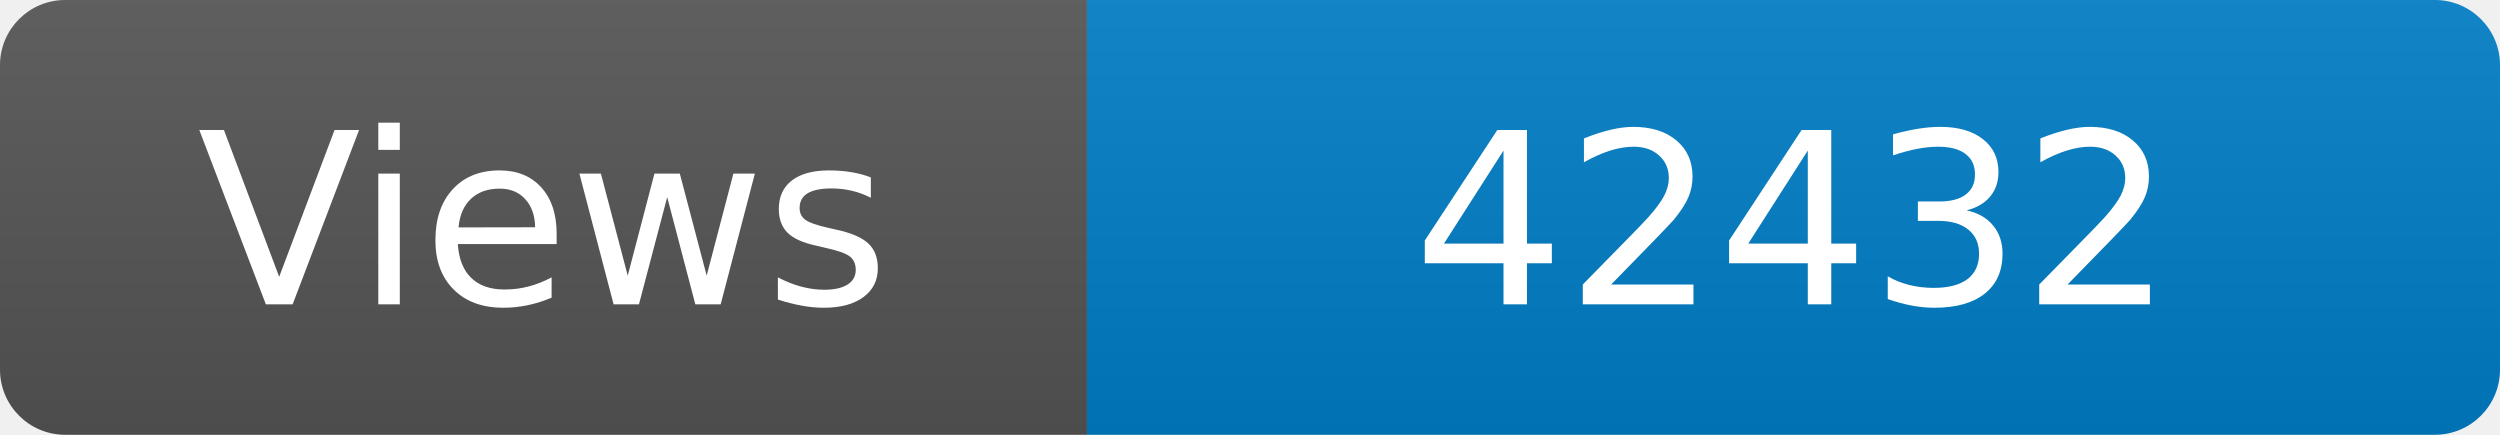
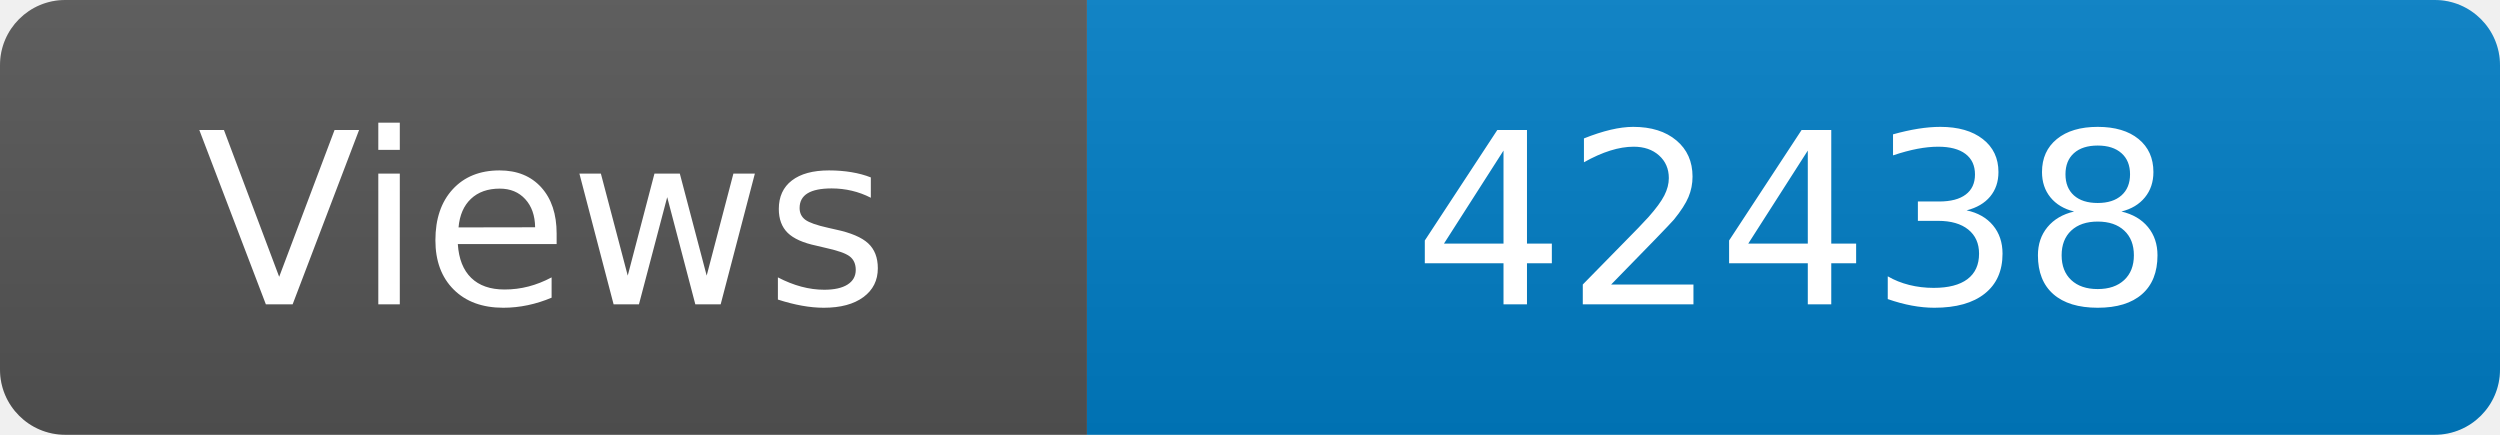
<svg xmlns="http://www.w3.org/2000/svg" width="115" height="20" role="img" aria-label="Maintained?: yes">
  <linearGradient id="s" x2="0" y2="100%">
    <stop offset="0" stop-color="#bbb" stop-opacity=".1" />
    <stop offset="1" stop-opacity=".1" />
  </linearGradient>
  <clipPath id="r">
    <rect width="115" height="20" rx="3" fill="#fff" />
  </clipPath>
  <g clip-path="url(#r)">
    <rect width="50" height="20" fill="#555" />
    <rect x="50" width="160" height="20" fill="#007ec6" />
    <rect width="115" height="20" fill="url(#s)" />
  </g>
  <g fill="#fff" text-anchor="middle" font-family="Verdana,Geneva,DejaVu Sans,sans-serif" font-size="110">
    <text x="250" y="140" transform="scale(.1)" fill="#fff">Views</text>
-     <text x="825" y="140" transform="scale(.1)" fill="#fff">42432</text>
+     <text x="825" y="140" transform="scale(.1)" fill="#fff">42438</text>
  </g>
</svg>
